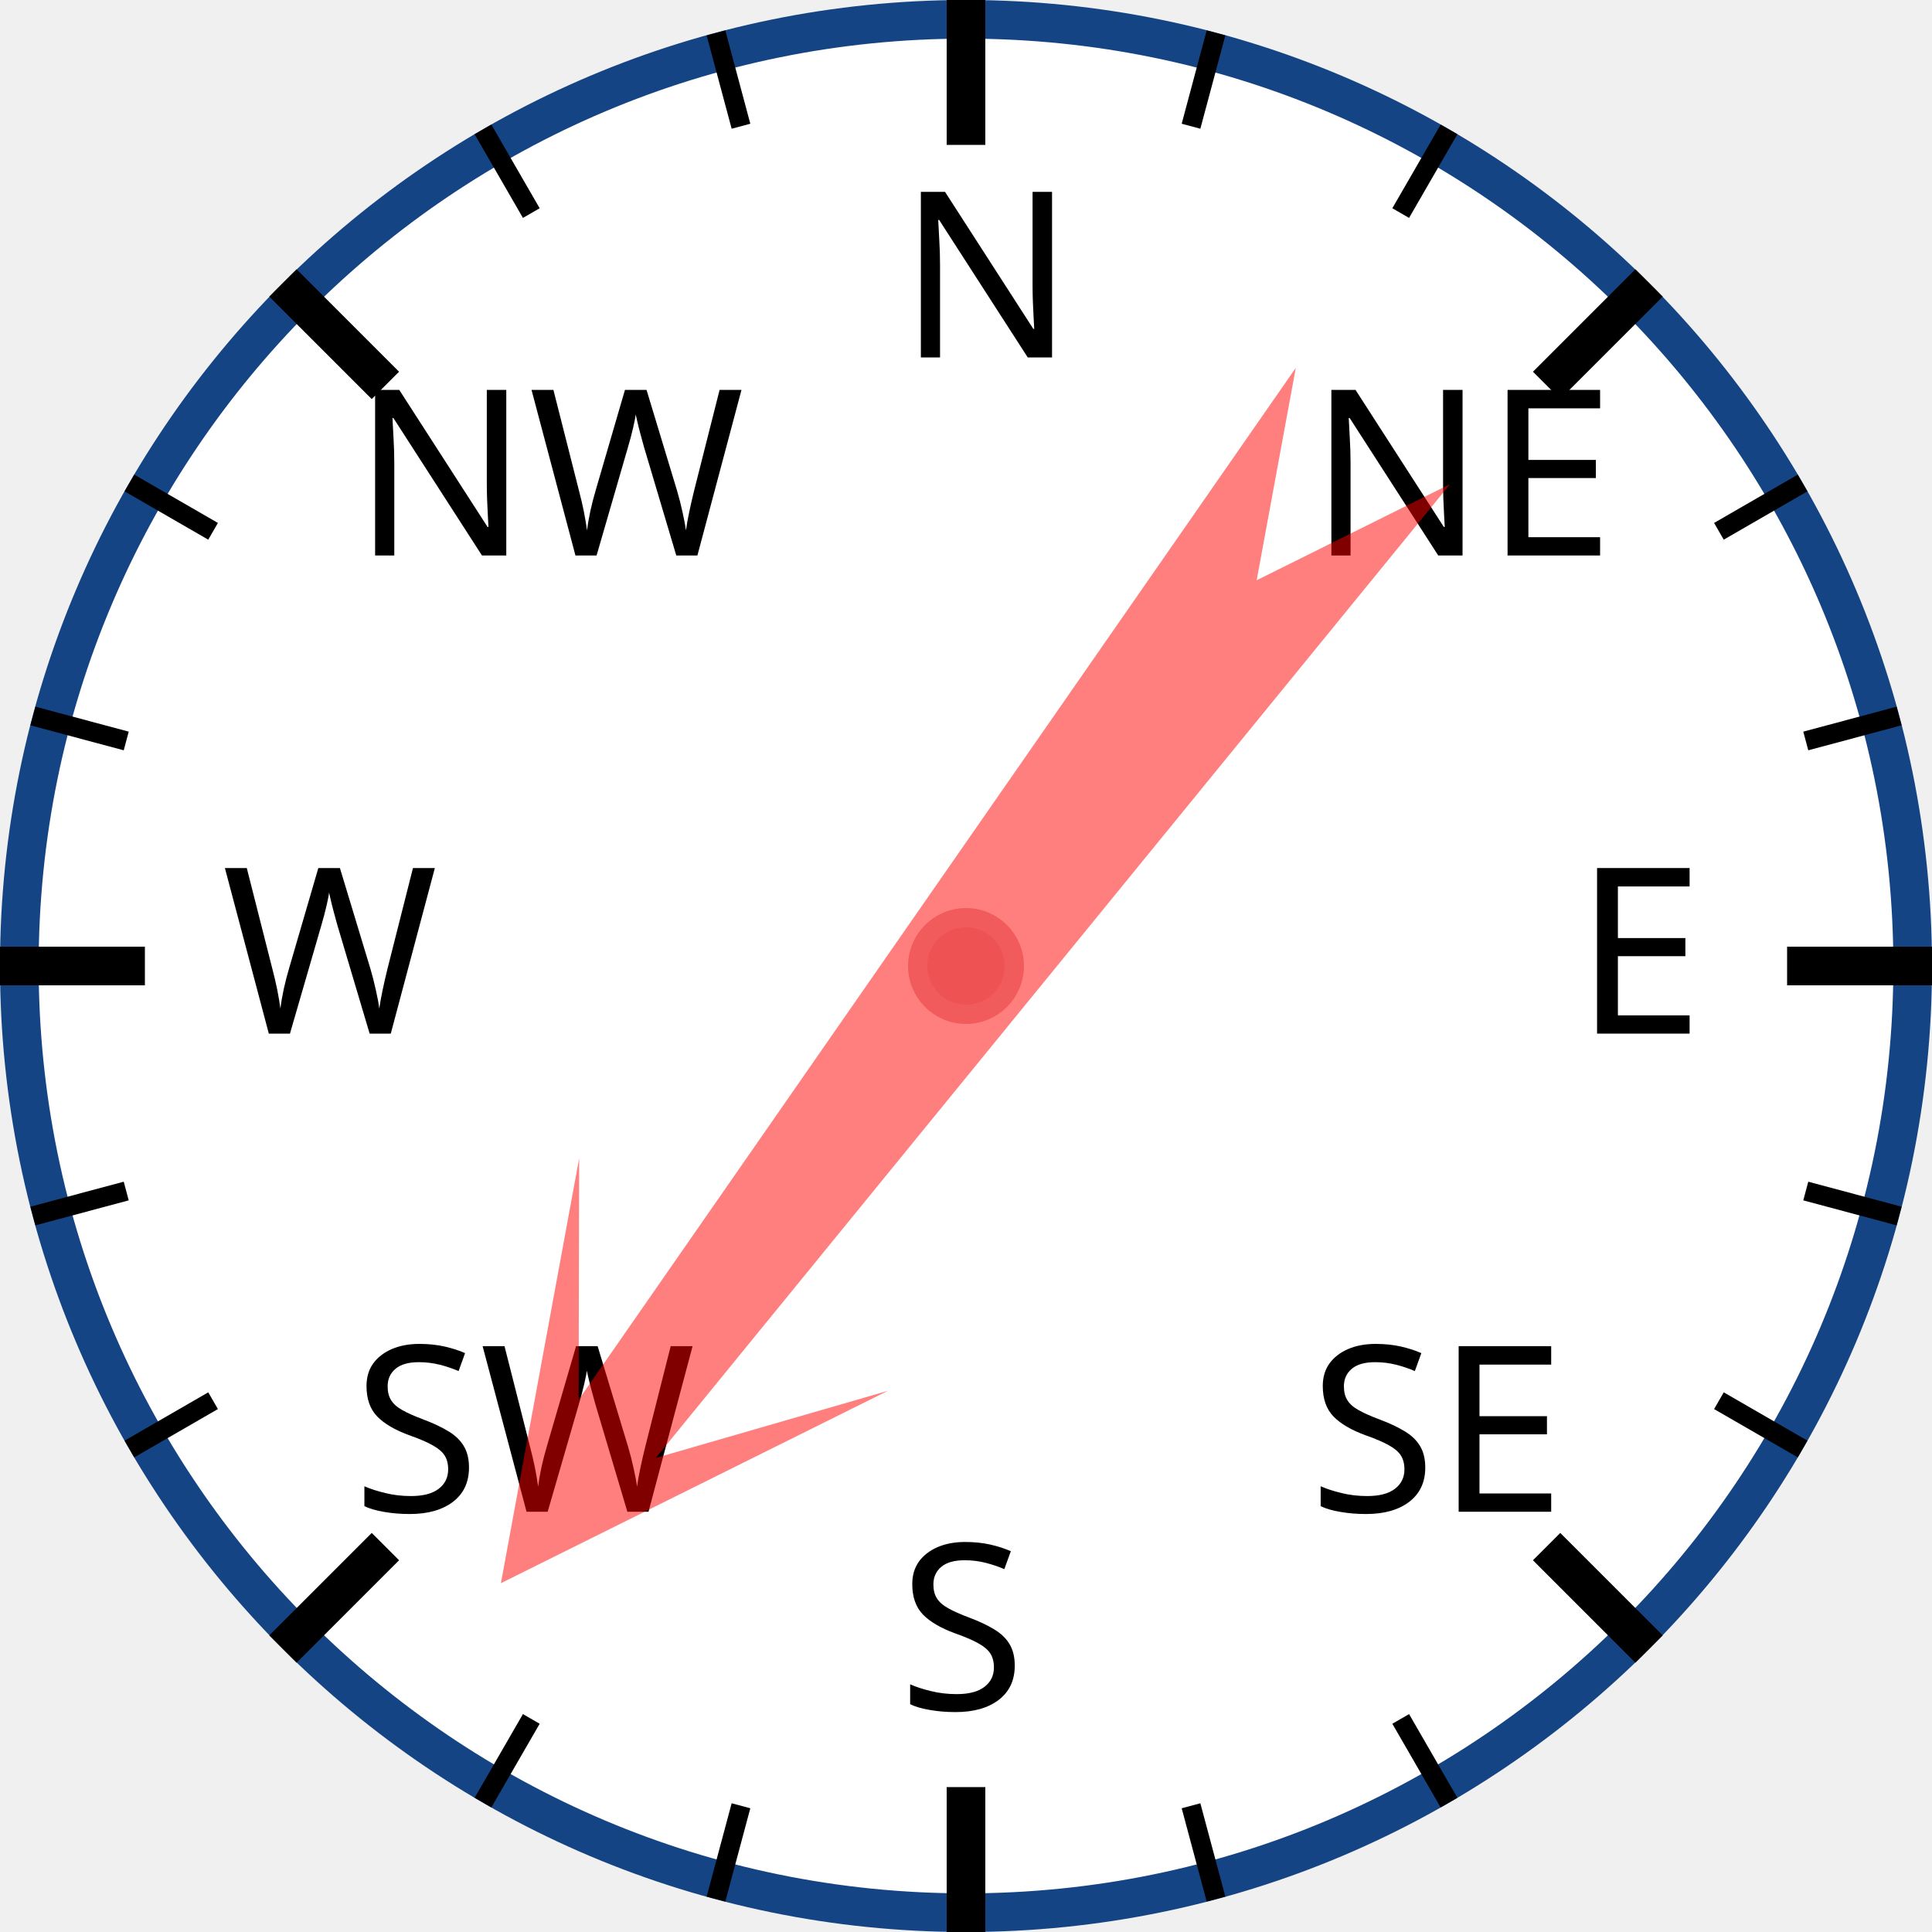
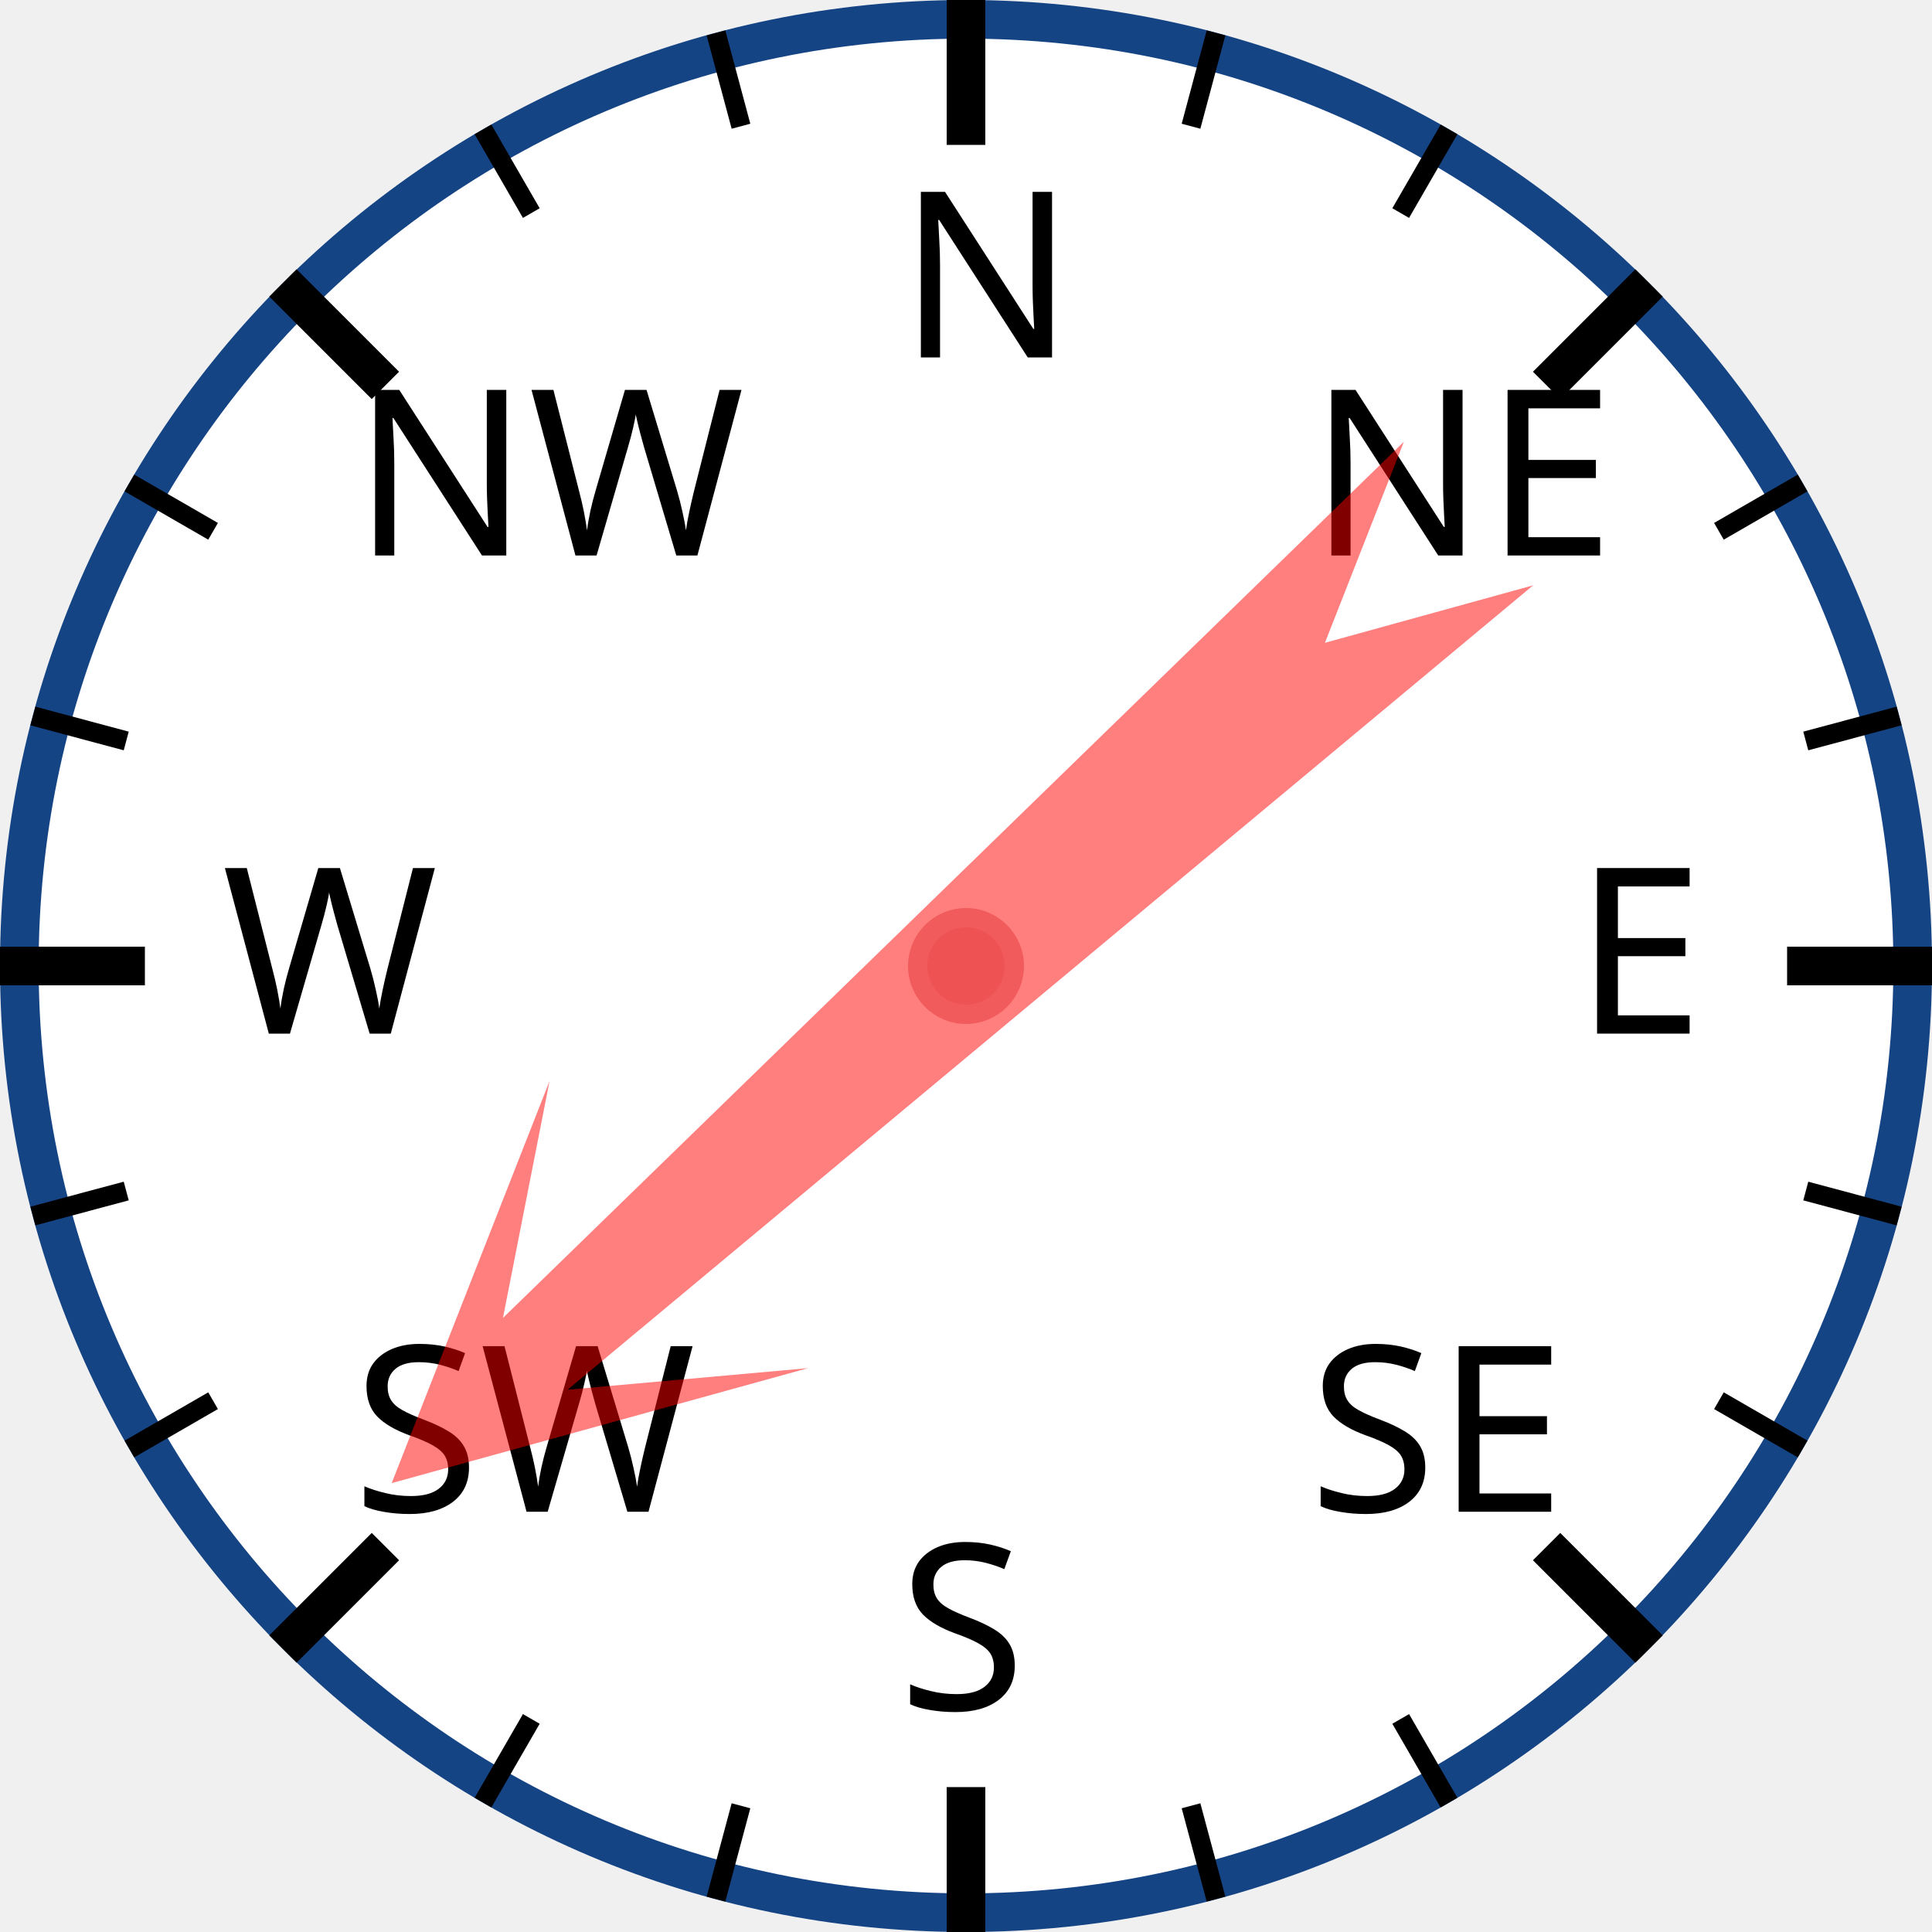
<svg xmlns="http://www.w3.org/2000/svg" width="120px" height="120px" viewBox="0 0 200 200">
  <circle cx="100" cy="100" r="98" style="fill: white; stroke: #154485; stroke-width: 4;" />
  <text x="93.0" y="37.0" style="font-family: sans-serif; font-size: 18pt;">N</text>
  <line x1="100.0" y1="0.0" x2="100.0" y2="15.0" style="stroke: black; stroke-width: 4;" />
  <line x1="74.118" y1="3.407" x2="76.706" y2="13.067" style="stroke: black; stroke-width: 2;" />
  <line x1="50" y1="13.397" x2="55" y2="22.058" style="stroke: black; stroke-width: 2;" />
  <text x="36.503" y="57.503" style="font-family: sans-serif; font-size: 18pt;">NW</text>
  <line x1="29.289" y1="29.289" x2="39.896" y2="39.896" style="stroke: black; stroke-width: 4;" />
  <line x1="13.397" y1="50" x2="22.058" y2="55" style="stroke: black; stroke-width: 2;" />
  <line x1="3.407" y1="74.118" x2="13.067" y2="76.706" style="stroke: black; stroke-width: 2;" />
  <text x="23.0" y="107.0" style="font-family: sans-serif; font-size: 18pt;">W</text>
  <line x1="0.0" y1="100.0" x2="15.0" y2="100.0" style="stroke: black; stroke-width: 4;" />
  <line x1="3.407" y1="125.882" x2="13.067" y2="123.294" style="stroke: black; stroke-width: 2;" />
  <line x1="13.397" y1="150" x2="22.058" y2="145" style="stroke: black; stroke-width: 2;" />
  <text x="36.503" y="156.497" style="font-family: sans-serif; font-size: 18pt;">SW</text>
  <line x1="29.289" y1="170.711" x2="39.896" y2="160.104" style="stroke: black; stroke-width: 4;" />
  <line x1="50" y1="186.603" x2="55" y2="177.942" style="stroke: black; stroke-width: 2;" />
  <line x1="74.118" y1="196.593" x2="76.706" y2="186.933" style="stroke: black; stroke-width: 2;" />
  <text x="93" y="177.0" style="font-family: sans-serif; font-size: 18pt;">S</text>
  <line x1="100" y1="200.0" x2="100" y2="185.0" style="stroke: black; stroke-width: 4;" />
  <line x1="125.882" y1="196.593" x2="123.294" y2="186.933" style="stroke: black; stroke-width: 2;" />
  <line x1="150.0" y1="186.603" x2="145.0" y2="177.942" style="stroke: black; stroke-width: 2;" />
  <text x="135.497" y="156.497" style="font-family: sans-serif; font-size: 18pt;">SE</text>
  <line x1="170.711" y1="170.711" x2="160.104" y2="160.104" style="stroke: black; stroke-width: 4;" />
  <line x1="186.603" y1="150" x2="177.942" y2="145" style="stroke: black; stroke-width: 2;" />
  <line x1="196.593" y1="125.882" x2="186.933" y2="123.294" style="stroke: black; stroke-width: 2;" />
  <text x="163.0" y="107" style="font-family: sans-serif; font-size: 18pt;">E</text>
  <line x1="200.0" y1="100" x2="185.0" y2="100" style="stroke: black; stroke-width: 4;" />
  <line x1="196.593" y1="74.118" x2="186.933" y2="76.706" style="stroke: black; stroke-width: 2;" />
  <line x1="186.603" y1="50" x2="177.942" y2="55" style="stroke: black; stroke-width: 2;" />
  <text x="135.497" y="57.503" style="font-family: sans-serif; font-size: 18pt;">NE</text>
  <line x1="170.711" y1="29.289" x2="160.104" y2="39.896" style="stroke: black; stroke-width: 4;" />
  <line x1="150" y1="13.397" x2="145" y2="22.058" style="stroke: black; stroke-width: 2;" />
  <line x1="125.882" y1="3.407" x2="123.294" y2="13.067" style="stroke: black; stroke-width: 2;" />
-   <polygon points="100 20 120 60 105 40 110 170 100 150 90 170 95 40 80 60" style="fill: red; fill-opacity: 0.5;" transform="rotate(217,100,100)" />
+   <polygon points="100 20 120 60 105 40 110 170 100 150 90 170 95 40 80 60" style="fill: red; fill-opacity: 0.5;" transform="rotate(228,100,100)" />
  <circle cx="100" cy="100" r="5" style="fill: #EE5252; stroke: #F25B5B; stroke-width: 2;" />
</svg>
